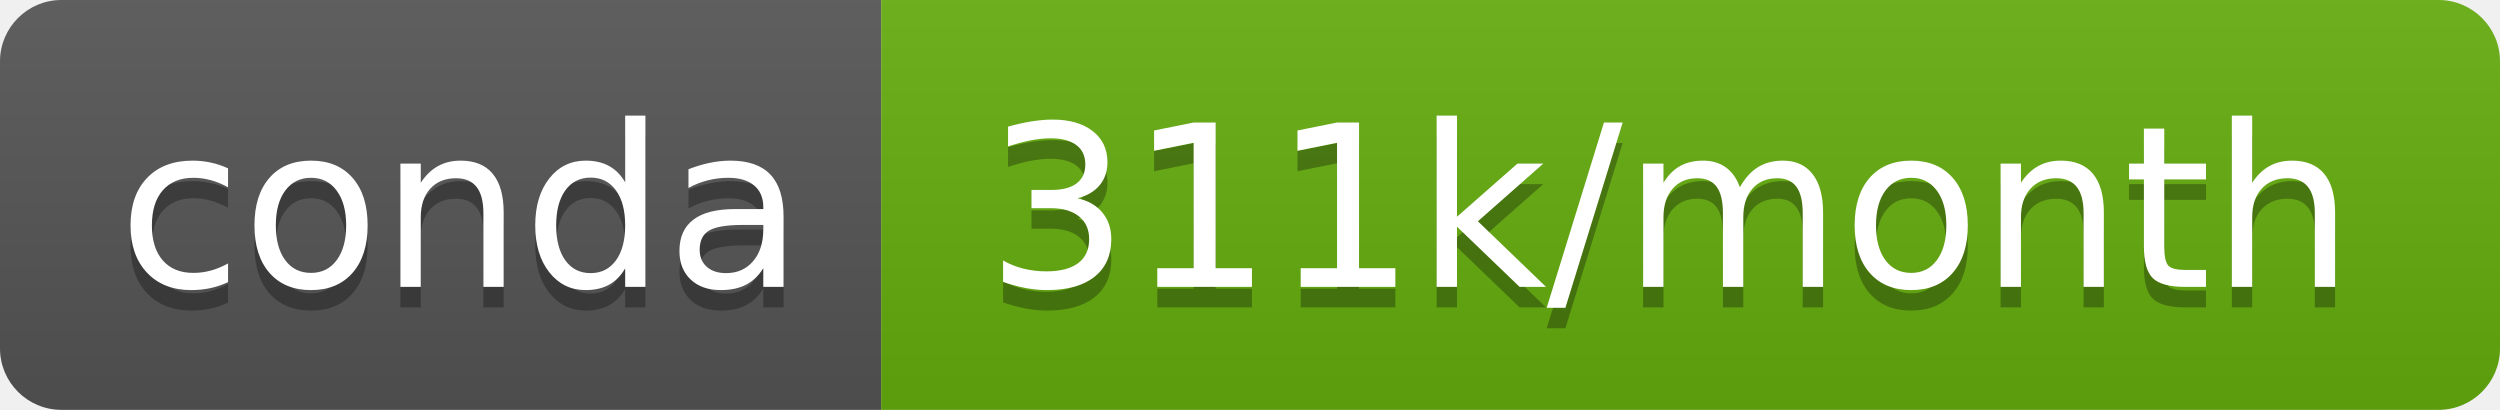
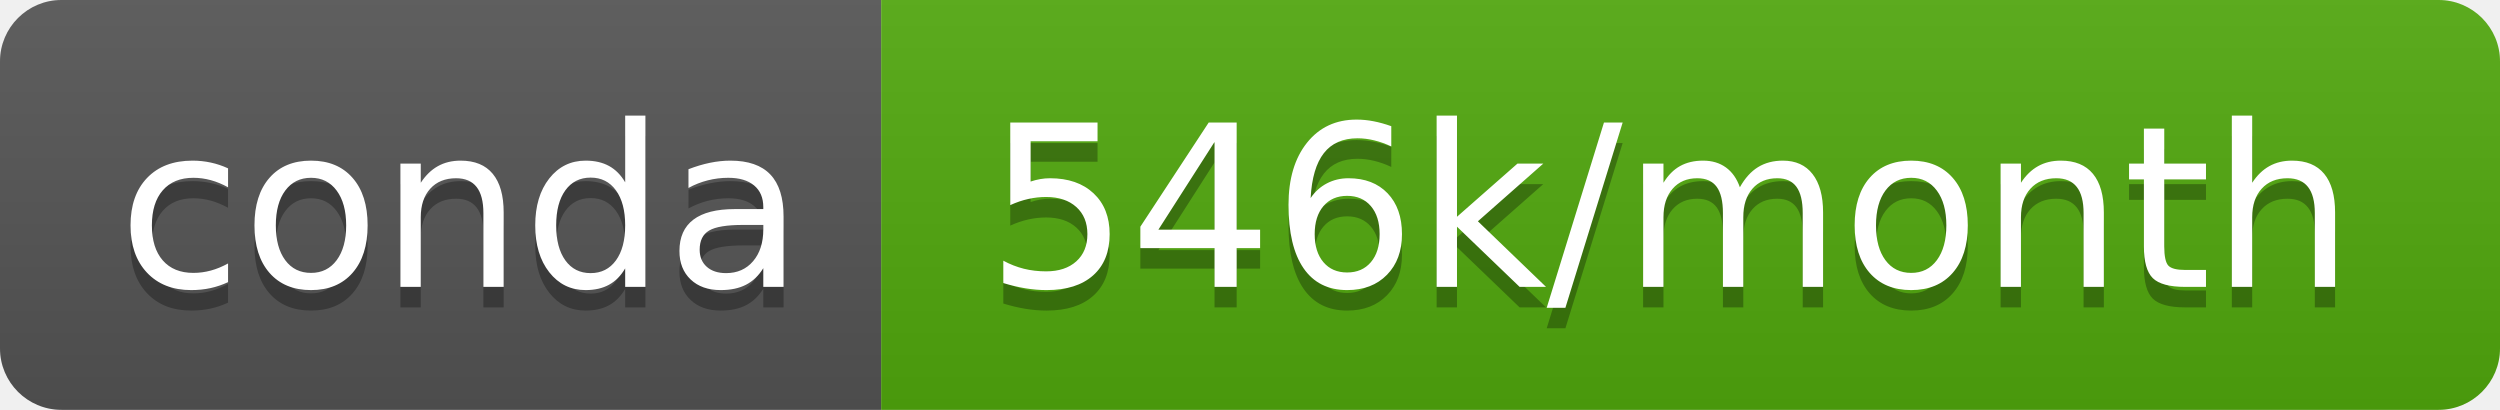
- <svg xmlns="http://www.w3.org/2000/svg" width="122" height="20" role="img" aria-label="conda: 311k/month">
+ <svg xmlns="http://www.w3.org/2000/svg" width="122" height="20" role="img" aria-label="conda: 546k/month">
  <linearGradient id="s" x2="0" y2="100%">
    <stop offset="0" stop-color="#bbb" stop-opacity=".1" />
    <stop offset="1" stop-opacity=".1" />
  </linearGradient>
  <clipPath id="r">
    <rect width="122" height="20" rx="3" fill="#fff" />
  </clipPath>
  <g clip-path="url(#r)">
    <rect width="43" height="20" fill="#555" />
-     <rect x="43" width="79" height="20" fill="#65ae0e" />
+     <rect x="43" width="79" height="20" fill="#51a90d" />
    <rect width="122" height="20" fill="url(#s)" />
  </g>
  <g fill="#fff" text-anchor="middle" font-family="Verdana,Geneva,DejaVu Sans,sans-serif" text-rendering="geometricPrecision" font-size="110">
    <text aria-hidden="true" x="225" y="150" fill="#010101" fill-opacity=".3" transform="scale(.1)" textLength="330">conda</text>
    <text x="225" y="140" transform="scale(.1)" fill="#fff" textLength="330">conda</text>
-     <text aria-hidden="true" x="815" y="150" fill="#010101" fill-opacity=".3" transform="scale(.1)" textLength="690">311k/month</text>
-     <text x="815" y="140" transform="scale(.1)" fill="#fff" textLength="690">311k/month</text>
+     <text aria-hidden="true" x="815" y="150" fill="#010101" fill-opacity=".3" transform="scale(.1)" textLength="690">546k/month</text>
+     <text x="815" y="140" transform="scale(.1)" fill="#fff" textLength="690">546k/month</text>
  </g>
</svg>
